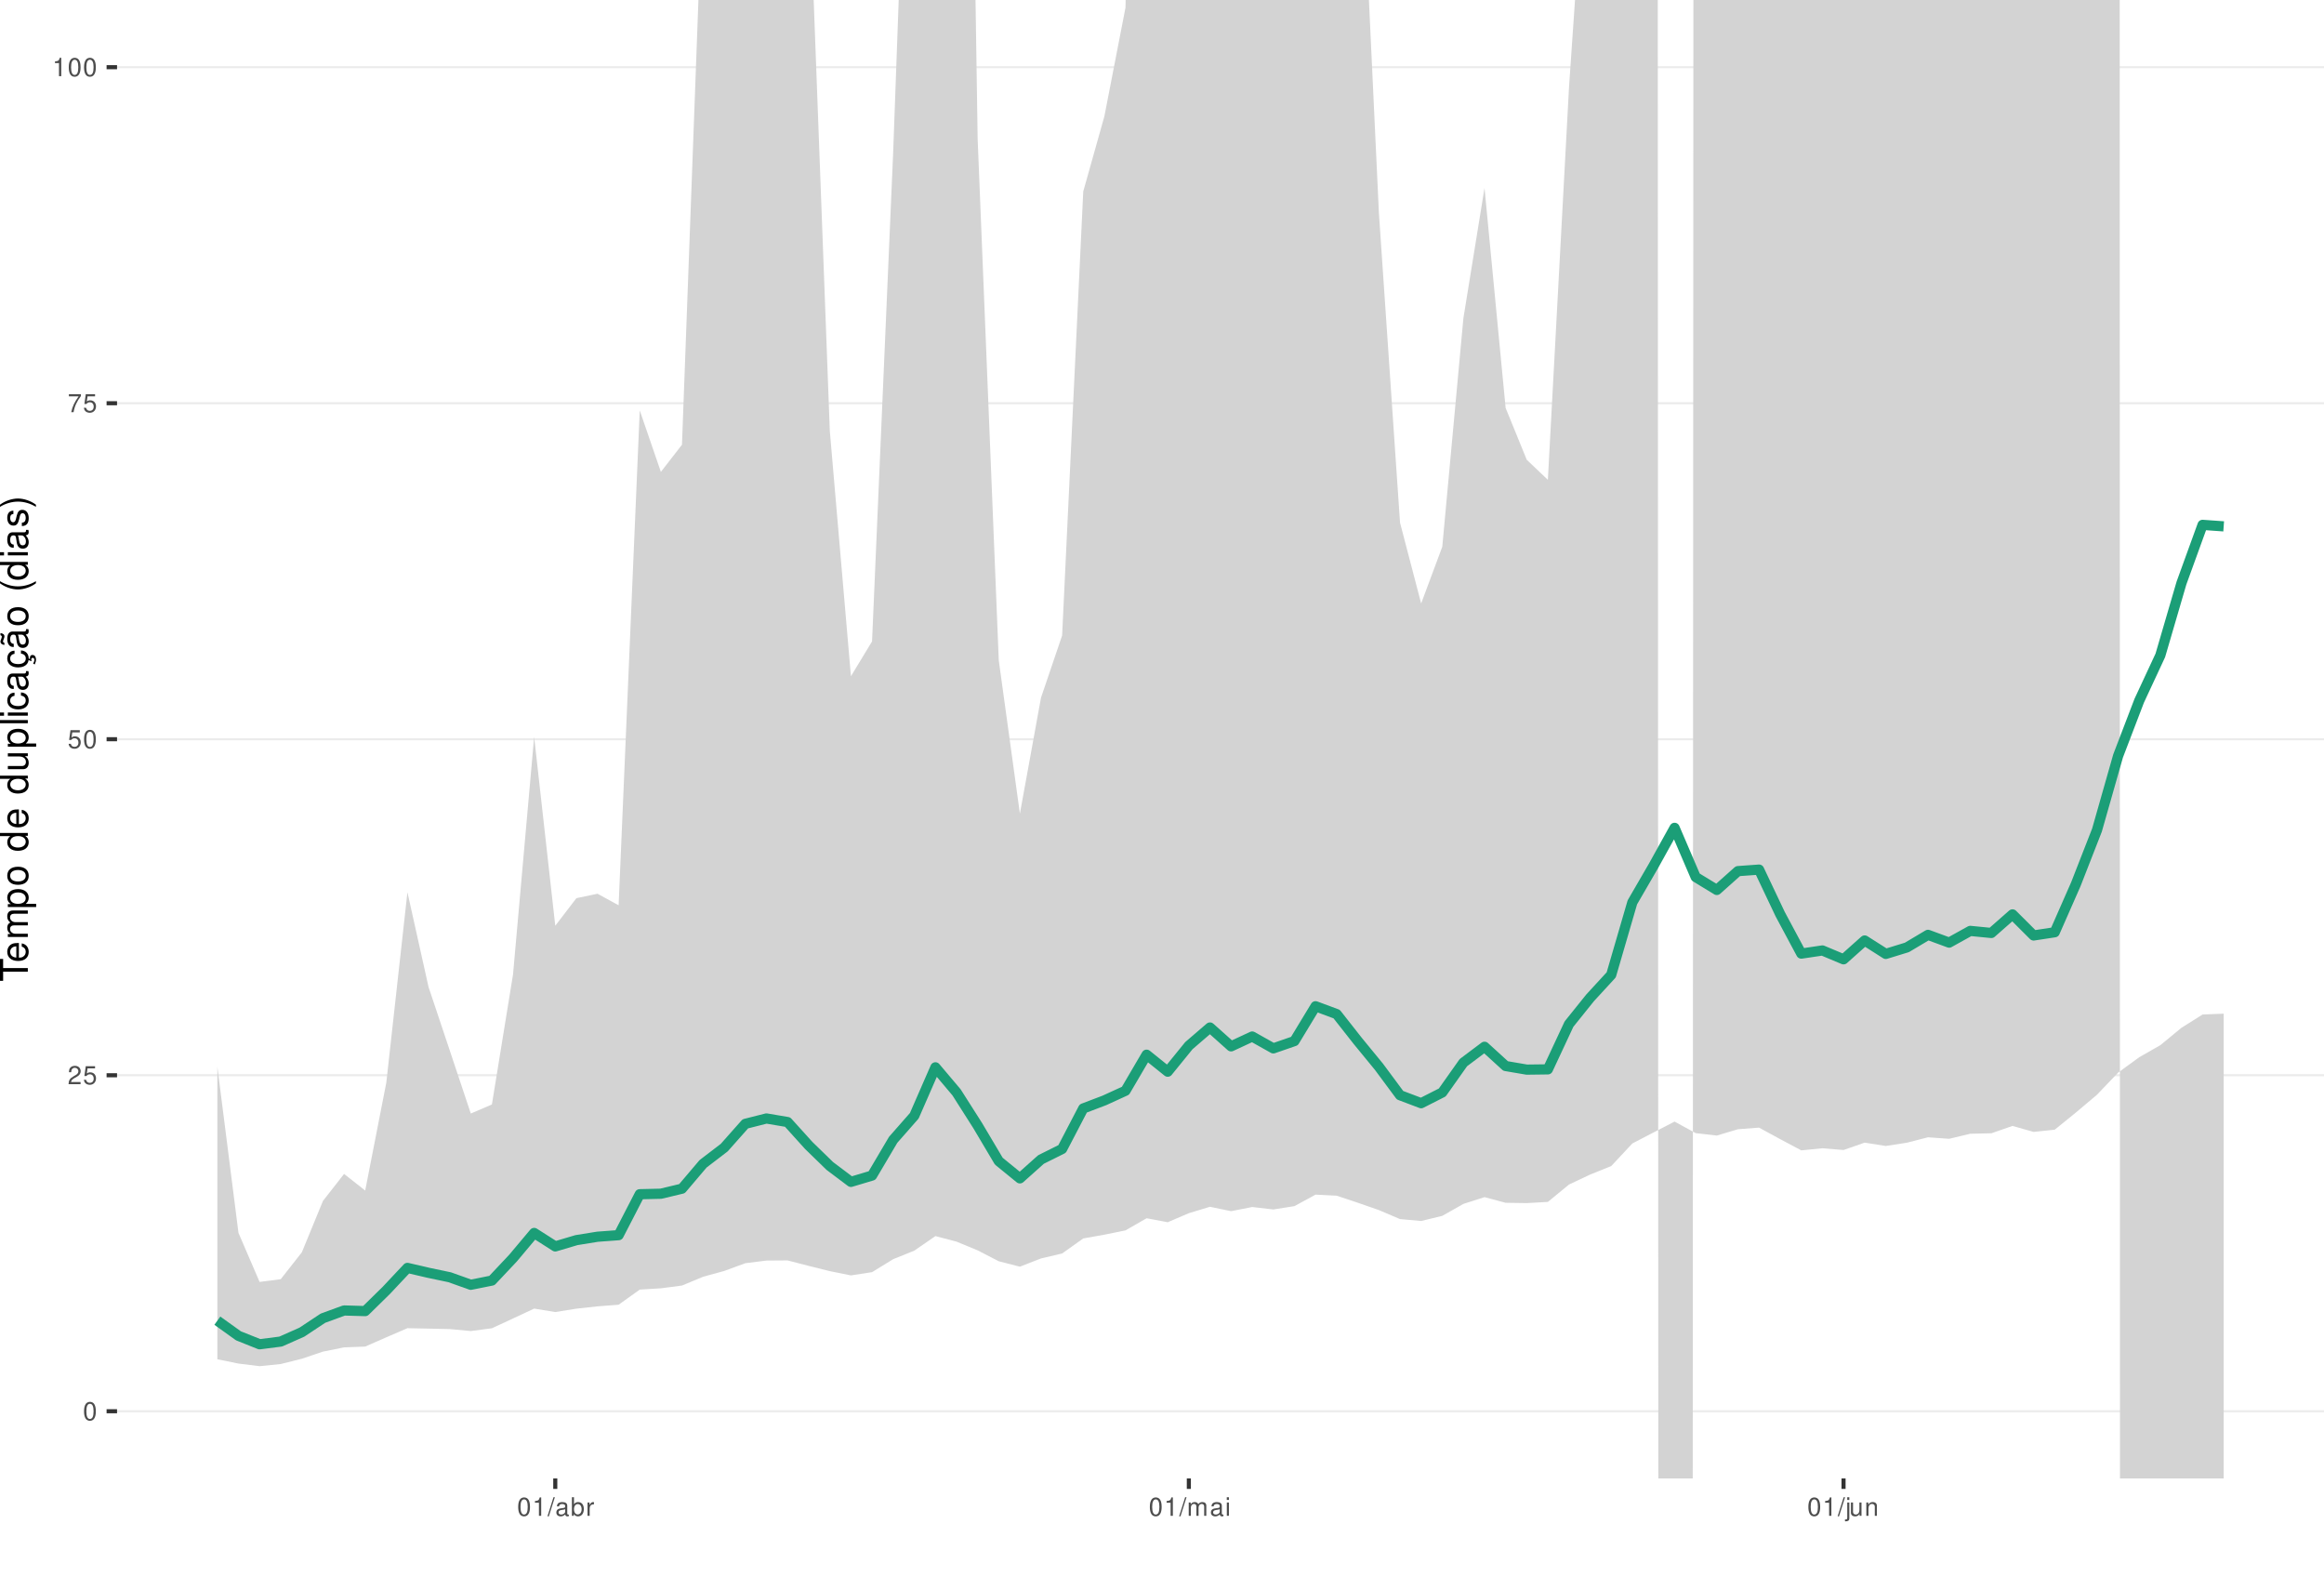
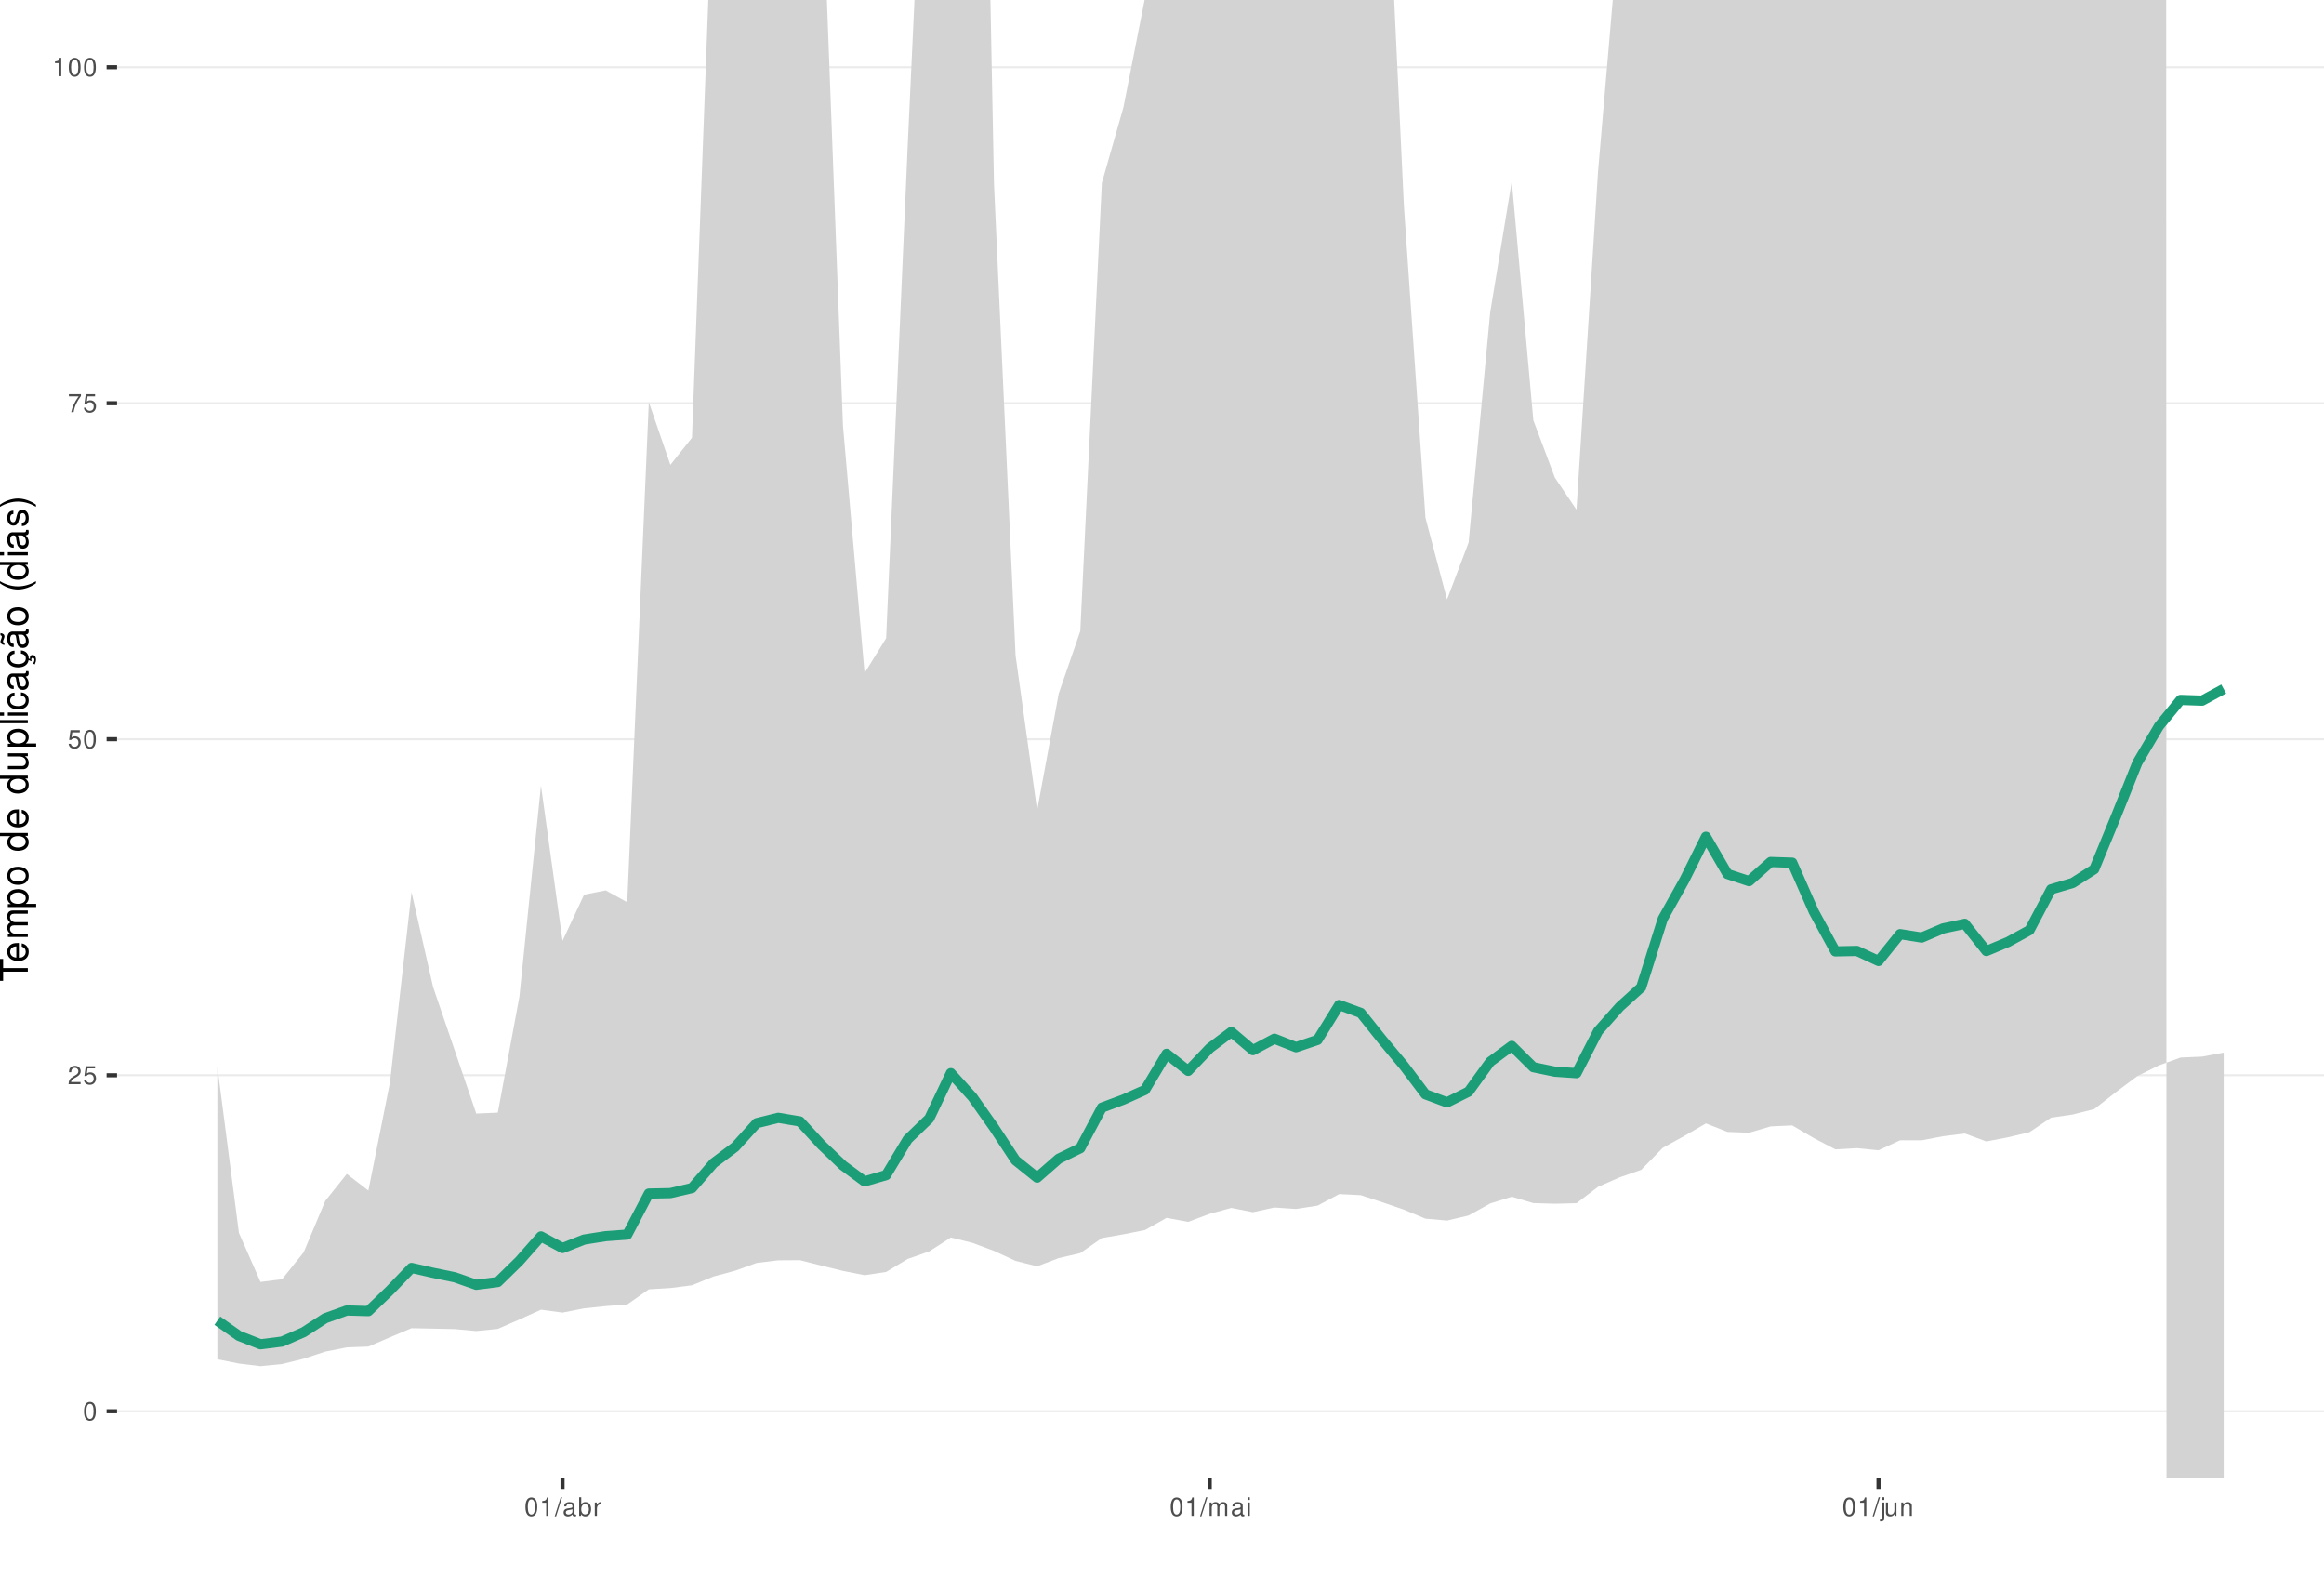
<svg xmlns="http://www.w3.org/2000/svg" xmlns:xlink="http://www.w3.org/1999/xlink" width="609pt" height="413pt" viewBox="0 0 609 413" version="1.1">
  <defs>
    <g>
      <symbol overflow="visible" id="glyph0-0">
        <path style="stroke:none;" d="" />
      </symbol>
      <symbol overflow="visible" id="glyph0-1">
        <path style="stroke:none;" d="M 1.828 -4.812 C 1.391 -4.812 0.984 -4.609 0.75 -4.281 C 0.438 -3.859 0.281 -3.219 0.281 -2.328 C 0.281 -0.703 0.812 0.156 1.828 0.156 C 2.828 0.156 3.375 -0.703 3.375 -2.297 C 3.375 -3.219 3.234 -3.844 2.922 -4.281 C 2.672 -4.625 2.281 -4.812 1.828 -4.812 Z M 1.828 -4.297 C 2.469 -4.297 2.781 -3.641 2.781 -2.344 C 2.781 -0.969 2.469 -0.328 1.812 -0.328 C 1.203 -0.328 0.891 -1 0.891 -2.328 C 0.891 -3.641 1.203 -4.297 1.828 -4.297 Z M 1.828 -4.297 " />
      </symbol>
      <symbol overflow="visible" id="glyph0-2">
        <path style="stroke:none;" d="M 3.375 -0.578 L 0.891 -0.578 C 0.938 -0.984 1.156 -1.234 1.734 -1.578 L 2.406 -1.953 C 3.062 -2.328 3.406 -2.812 3.406 -3.406 C 3.406 -3.812 3.234 -4.188 2.969 -4.438 C 2.688 -4.688 2.344 -4.812 1.891 -4.812 C 1.297 -4.812 0.844 -4.594 0.578 -4.188 C 0.422 -3.938 0.344 -3.641 0.328 -3.141 L 0.922 -3.141 C 0.938 -3.469 0.984 -3.672 1.062 -3.828 C 1.219 -4.125 1.516 -4.297 1.875 -4.297 C 2.406 -4.297 2.797 -3.906 2.797 -3.391 C 2.797 -3.016 2.578 -2.672 2.156 -2.438 L 1.547 -2.078 C 0.562 -1.516 0.281 -1.062 0.219 0 L 3.375 0 Z M 3.375 -0.578 " />
      </symbol>
      <symbol overflow="visible" id="glyph0-3">
        <path style="stroke:none;" d="M 3.172 -4.719 L 0.734 -4.719 L 0.375 -2.156 L 0.922 -2.156 C 1.188 -2.469 1.422 -2.594 1.797 -2.594 C 2.422 -2.594 2.812 -2.156 2.812 -1.453 C 2.812 -0.781 2.422 -0.359 1.781 -0.359 C 1.266 -0.359 0.953 -0.625 0.812 -1.156 L 0.234 -1.156 C 0.312 -0.766 0.375 -0.578 0.516 -0.406 C 0.781 -0.047 1.266 0.156 1.797 0.156 C 2.75 0.156 3.422 -0.547 3.422 -1.531 C 3.422 -2.469 2.797 -3.109 1.891 -3.109 C 1.562 -3.109 1.297 -3.016 1.016 -2.828 L 1.203 -4.141 L 3.172 -4.141 Z M 3.172 -4.719 " />
      </symbol>
      <symbol overflow="visible" id="glyph0-4">
        <path style="stroke:none;" d="M 3.469 -4.719 L 0.312 -4.719 L 0.312 -4.141 L 2.859 -4.141 C 1.734 -2.531 1.266 -1.547 0.922 0 L 1.547 0 C 1.797 -1.516 2.391 -2.812 3.469 -4.234 Z M 3.469 -4.719 " />
      </symbol>
      <symbol overflow="visible" id="glyph0-5">
        <path style="stroke:none;" d="M 1.719 -3.422 L 1.719 0 L 2.312 0 L 2.312 -4.812 L 1.922 -4.812 C 1.719 -4.078 1.578 -3.969 0.672 -3.859 L 0.672 -3.422 Z M 1.719 -3.422 " />
      </symbol>
      <symbol overflow="visible" id="glyph0-6">
        <path style="stroke:none;" d="M 1.531 -4.859 L -0.047 0.141 L 0.312 0.141 L 1.891 -4.859 Z M 1.531 -4.859 " />
      </symbol>
      <symbol overflow="visible" id="glyph0-7">
        <path style="stroke:none;" d="M 3.562 -0.328 C 3.5 -0.312 3.469 -0.312 3.438 -0.312 C 3.25 -0.312 3.141 -0.406 3.141 -0.578 L 3.141 -2.641 C 3.141 -3.25 2.688 -3.594 1.828 -3.594 C 1.312 -3.594 0.906 -3.438 0.672 -3.188 C 0.516 -3 0.453 -2.797 0.438 -2.453 L 0.984 -2.453 C 1.031 -2.875 1.297 -3.078 1.812 -3.078 C 2.312 -3.078 2.594 -2.891 2.594 -2.562 L 2.594 -2.406 C 2.578 -2.172 2.469 -2.078 2.016 -2.031 C 1.219 -1.922 1.109 -1.891 0.891 -1.812 C 0.484 -1.641 0.281 -1.328 0.281 -0.875 C 0.281 -0.25 0.719 0.156 1.422 0.156 C 1.859 0.156 2.219 0 2.609 -0.359 C 2.656 0 2.828 0.156 3.188 0.156 C 3.297 0.156 3.375 0.141 3.562 0.094 Z M 2.594 -1.094 C 2.594 -0.906 2.531 -0.797 2.375 -0.641 C 2.141 -0.438 1.875 -0.328 1.547 -0.328 C 1.109 -0.328 0.859 -0.547 0.859 -0.891 C 0.859 -1.266 1.094 -1.438 1.703 -1.531 C 2.297 -1.609 2.406 -1.641 2.594 -1.719 Z M 2.594 -1.094 " />
      </symbol>
      <symbol overflow="visible" id="glyph0-8">
        <path style="stroke:none;" d="M 0.359 -4.859 L 0.359 0 L 0.859 0 L 0.859 -0.453 C 1.125 -0.047 1.484 0.156 1.969 0.156 C 2.875 0.156 3.484 -0.594 3.484 -1.75 C 3.484 -2.891 2.922 -3.594 1.984 -3.594 C 1.516 -3.594 1.172 -3.406 0.906 -3.016 L 0.906 -4.859 Z M 1.891 -3.062 C 2.5 -3.062 2.906 -2.531 2.906 -1.703 C 2.906 -0.906 2.484 -0.359 1.891 -0.359 C 1.297 -0.359 0.906 -0.906 0.906 -1.719 C 0.906 -2.531 1.297 -3.062 1.891 -3.062 Z M 1.891 -3.062 " />
      </symbol>
      <symbol overflow="visible" id="glyph0-9">
        <path style="stroke:none;" d="M 0.453 -3.484 L 0.453 0 L 1.016 0 L 1.016 -1.812 C 1.031 -2.656 1.375 -3.016 2.141 -3 L 2.141 -3.562 C 2.047 -3.578 1.984 -3.594 1.922 -3.594 C 1.562 -3.594 1.297 -3.375 0.969 -2.859 L 0.969 -3.484 Z M 0.453 -3.484 " />
      </symbol>
      <symbol overflow="visible" id="glyph0-10">
        <path style="stroke:none;" d="M 0.469 -3.484 L 0.469 0 L 1.031 0 L 1.031 -2.188 C 1.031 -2.703 1.391 -3.109 1.844 -3.109 C 2.25 -3.109 2.484 -2.844 2.484 -2.406 L 2.484 0 L 3.047 0 L 3.047 -2.188 C 3.047 -2.703 3.422 -3.109 3.875 -3.109 C 4.266 -3.109 4.516 -2.844 4.516 -2.406 L 4.516 0 L 5.078 0 L 5.078 -2.609 C 5.078 -3.234 4.719 -3.594 4.062 -3.594 C 3.594 -3.594 3.312 -3.453 2.984 -3.062 C 2.781 -3.422 2.5 -3.594 2.047 -3.594 C 1.578 -3.594 1.266 -3.422 0.984 -3 L 0.984 -3.484 Z M 0.469 -3.484 " />
      </symbol>
      <symbol overflow="visible" id="glyph0-11">
        <path style="stroke:none;" d="M 1 -3.484 L 0.453 -3.484 L 0.453 0 L 1 0 Z M 1 -4.859 L 0.438 -4.859 L 0.438 -4.156 L 1 -4.156 Z M 1 -4.859 " />
      </symbol>
      <symbol overflow="visible" id="glyph0-12">
        <path style="stroke:none;" d="M 0.469 -3.484 L 0.469 0.5 C 0.469 0.859 0.359 0.969 0.016 0.969 C -0.031 0.969 -0.047 0.969 -0.125 0.953 L -0.125 1.438 C -0.047 1.438 -0.016 1.453 0.062 1.453 C 0.688 1.453 1.016 1.203 1.016 0.719 L 1.016 -3.484 Z M 1.016 -4.859 L 0.469 -4.859 L 0.469 -4.156 L 1.016 -4.156 Z M 1.016 -4.859 " />
      </symbol>
      <symbol overflow="visible" id="glyph0-13">
        <path style="stroke:none;" d="M 3.203 0 L 3.203 -3.484 L 2.656 -3.484 L 2.656 -1.516 C 2.656 -0.797 2.281 -0.328 1.703 -0.328 C 1.266 -0.328 0.984 -0.594 0.984 -1.016 L 0.984 -3.484 L 0.438 -3.484 L 0.438 -0.797 C 0.438 -0.219 0.859 0.156 1.547 0.156 C 2.062 0.156 2.391 -0.031 2.703 -0.484 L 2.703 0 Z M 3.203 0 " />
      </symbol>
      <symbol overflow="visible" id="glyph0-14">
        <path style="stroke:none;" d="M 0.469 -3.484 L 0.469 0 L 1.031 0 L 1.031 -1.922 C 1.031 -2.641 1.391 -3.109 1.969 -3.109 C 2.406 -3.109 2.688 -2.828 2.688 -2.422 L 2.688 0 L 3.234 0 L 3.234 -2.641 C 3.234 -3.219 2.812 -3.594 2.141 -3.594 C 1.625 -3.594 1.281 -3.391 0.984 -2.906 L 0.984 -3.484 Z M 0.469 -3.484 " />
      </symbol>
      <symbol overflow="visible" id="glyph1-0">
        <path style="stroke:none;" d="" />
      </symbol>
      <symbol overflow="visible" id="glyph1-1">
        <path style="stroke:none;" d="M -6.469 -3.547 L -6.469 -5.938 L -7.297 -5.938 L -7.297 -0.203 L -6.469 -0.203 L -6.469 -2.609 L 0 -2.609 L 0 -3.547 Z M -6.469 -3.547 " />
      </symbol>
      <symbol overflow="visible" id="glyph1-2">
        <path style="stroke:none;" d="M -2.344 -5.125 C -3.141 -5.125 -3.625 -5.062 -4.016 -4.922 C -4.875 -4.578 -5.391 -3.781 -5.391 -2.797 C -5.391 -1.344 -4.281 -0.406 -2.547 -0.406 C -0.812 -0.406 0.234 -1.297 0.234 -2.781 C 0.234 -3.984 -0.453 -4.812 -1.594 -5.016 L -1.594 -4.188 C -0.906 -3.953 -0.547 -3.484 -0.547 -2.812 C -0.547 -2.281 -0.781 -1.828 -1.219 -1.547 C -1.516 -1.344 -1.812 -1.281 -2.344 -1.266 Z M -3.016 -1.297 C -3.984 -1.359 -4.625 -1.953 -4.625 -2.797 C -4.625 -3.641 -3.953 -4.234 -3.016 -4.234 Z M -3.016 -1.297 " />
      </symbol>
      <symbol overflow="visible" id="glyph1-3">
        <path style="stroke:none;" d="M -5.234 -0.703 L 0 -0.703 L 0 -1.547 L -3.297 -1.547 C -4.047 -1.547 -4.656 -2.094 -4.656 -2.766 C -4.656 -3.391 -4.281 -3.734 -3.609 -3.734 L 0 -3.734 L 0 -4.578 L -3.297 -4.578 C -4.047 -4.578 -4.656 -5.125 -4.656 -5.812 C -4.656 -6.422 -4.266 -6.781 -3.609 -6.781 L 0 -6.781 L 0 -7.625 L -3.938 -7.625 C -4.875 -7.625 -5.391 -7.078 -5.391 -6.094 C -5.391 -5.406 -5.188 -4.984 -4.594 -4.484 C -5.156 -4.188 -5.391 -3.766 -5.391 -3.078 C -5.391 -2.375 -5.125 -1.906 -4.5 -1.469 L -5.234 -1.469 Z M -5.234 -0.703 " />
      </symbol>
      <symbol overflow="visible" id="glyph1-4">
        <path style="stroke:none;" d="M 2.188 -0.547 L 2.188 -1.375 L -0.547 -1.375 C -0.016 -1.812 0.234 -2.312 0.234 -2.984 C 0.234 -4.344 -0.859 -5.234 -2.531 -5.234 C -4.297 -5.234 -5.391 -4.375 -5.391 -2.984 C -5.391 -2.266 -5.062 -1.703 -4.453 -1.312 L -5.234 -1.312 L -5.234 -0.547 Z M -4.609 -2.844 C -4.609 -3.766 -3.797 -4.359 -2.547 -4.359 C -1.359 -4.359 -0.547 -3.75 -0.547 -2.844 C -0.547 -1.953 -1.344 -1.375 -2.578 -1.375 C -3.812 -1.375 -4.609 -1.953 -4.609 -2.844 Z M -4.609 -2.844 " />
      </symbol>
      <symbol overflow="visible" id="glyph1-5">
        <path style="stroke:none;" d="M -5.391 -2.719 C -5.391 -1.234 -4.344 -0.359 -2.578 -0.359 C -0.812 -0.359 0.234 -1.234 0.234 -2.734 C 0.234 -4.203 -0.812 -5.094 -2.547 -5.094 C -4.359 -5.094 -5.391 -4.234 -5.391 -2.719 Z M -4.625 -2.734 C -4.625 -3.672 -3.844 -4.234 -2.547 -4.234 C -1.312 -4.234 -0.547 -3.656 -0.547 -2.734 C -0.547 -1.797 -1.312 -1.234 -2.578 -1.234 C -3.844 -1.234 -4.625 -1.797 -4.625 -2.734 Z M -4.625 -2.734 " />
      </symbol>
      <symbol overflow="visible" id="glyph1-6">
        <path style="stroke:none;" d="" />
      </symbol>
      <symbol overflow="visible" id="glyph1-7">
        <path style="stroke:none;" d="M -7.297 -4.953 L -7.297 -4.125 L -4.578 -4.125 C -5.109 -3.766 -5.391 -3.203 -5.391 -2.516 C -5.391 -1.156 -4.297 -0.266 -2.625 -0.266 C -0.859 -0.266 0.234 -1.125 0.234 -2.547 C 0.234 -3.266 -0.047 -3.766 -0.688 -4.203 L 0 -4.203 L 0 -4.953 Z M -4.609 -2.656 C -4.609 -3.547 -3.812 -4.125 -2.562 -4.125 C -1.344 -4.125 -0.547 -3.547 -0.547 -2.656 C -0.547 -1.734 -1.359 -1.125 -2.578 -1.125 C -3.797 -1.125 -4.609 -1.734 -4.609 -2.656 Z M -4.609 -2.656 " />
      </symbol>
      <symbol overflow="visible" id="glyph1-8">
        <path style="stroke:none;" d="M 0 -4.812 L -5.234 -4.812 L -5.234 -3.984 L -2.266 -3.984 C -1.203 -3.984 -0.5 -3.438 -0.5 -2.562 C -0.5 -1.906 -0.906 -1.484 -1.531 -1.484 L -5.234 -1.484 L -5.234 -0.656 L -1.203 -0.656 C -0.328 -0.656 0.234 -1.297 0.234 -2.312 C 0.234 -3.094 -0.047 -3.578 -0.734 -4.062 L 0 -4.062 Z M 0 -4.812 " />
      </symbol>
      <symbol overflow="visible" id="glyph1-9">
        <path style="stroke:none;" d="M -7.297 -1.516 L -7.297 -0.688 L 0 -0.688 L 0 -1.516 Z M -7.297 -1.516 " />
      </symbol>
      <symbol overflow="visible" id="glyph1-10">
        <path style="stroke:none;" d="M -5.234 -1.5 L -5.234 -0.672 L 0 -0.672 L 0 -1.5 Z M -7.297 -1.5 L -7.297 -0.656 L -6.234 -0.656 L -6.234 -1.5 Z M -7.297 -1.5 " />
      </symbol>
      <symbol overflow="visible" id="glyph1-11">
        <path style="stroke:none;" d="M -3.484 -4.703 C -3.984 -4.672 -4.312 -4.562 -4.609 -4.359 C -5.094 -4 -5.391 -3.375 -5.391 -2.641 C -5.391 -1.219 -4.266 -0.312 -2.531 -0.312 C -0.844 -0.312 0.234 -1.203 0.234 -2.625 C 0.234 -3.875 -0.516 -4.672 -1.797 -4.766 L -1.797 -3.938 C -0.953 -3.797 -0.547 -3.359 -0.547 -2.656 C -0.547 -1.734 -1.297 -1.188 -2.531 -1.188 C -3.844 -1.188 -4.625 -1.719 -4.625 -2.625 C -4.625 -3.328 -4.203 -3.766 -3.484 -3.875 Z M -3.484 -4.703 " />
      </symbol>
      <symbol overflow="visible" id="glyph1-12">
        <path style="stroke:none;" d="M -0.484 -5.344 C -0.469 -5.266 -0.469 -5.219 -0.469 -5.172 C -0.469 -4.875 -0.625 -4.719 -0.875 -4.719 L -3.953 -4.719 C -4.891 -4.719 -5.391 -4.047 -5.391 -2.75 C -5.391 -1.984 -5.172 -1.375 -4.781 -1.016 C -4.516 -0.766 -4.203 -0.672 -3.688 -0.656 L -3.688 -1.484 C -4.328 -1.562 -4.625 -1.938 -4.625 -2.719 C -4.625 -3.484 -4.344 -3.891 -3.844 -3.891 L -3.625 -3.891 C -3.266 -3.875 -3.125 -3.703 -3.047 -3.016 C -2.891 -1.844 -2.844 -1.656 -2.719 -1.344 C -2.453 -0.734 -2 -0.422 -1.312 -0.422 C -0.375 -0.422 0.234 -1.078 0.234 -2.141 C 0.234 -2.797 0 -3.328 -0.547 -3.922 C 0 -3.984 0.234 -4.234 0.234 -4.781 C 0.234 -4.953 0.203 -5.062 0.141 -5.344 Z M -1.656 -3.891 C -1.375 -3.891 -1.203 -3.812 -0.969 -3.562 C -0.656 -3.219 -0.5 -2.812 -0.5 -2.312 C -0.5 -1.672 -0.812 -1.297 -1.344 -1.297 C -1.891 -1.297 -2.172 -1.656 -2.297 -2.547 C -2.422 -3.438 -2.453 -3.609 -2.594 -3.891 Z M -1.656 -3.891 " />
      </symbol>
      <symbol overflow="visible" id="glyph1-13">
        <path style="stroke:none;" d="M 0.234 -2.641 C 0.234 -3.875 -0.547 -4.703 -1.797 -4.766 L -1.797 -3.938 C -0.953 -3.797 -0.531 -3.359 -0.531 -2.656 C -0.531 -1.734 -1.281 -1.188 -2.516 -1.188 C -3.844 -1.188 -4.625 -1.719 -4.625 -2.625 C -4.625 -3.328 -4.203 -3.766 -3.484 -3.875 L -3.484 -4.703 C -3.984 -4.672 -4.312 -4.562 -4.609 -4.359 C -5.094 -4 -5.391 -3.375 -5.391 -2.641 C -5.391 -1.219 -4.266 -0.312 -2.531 -0.312 C -1.469 -0.312 -0.625 -0.672 -0.156 -1.312 C 0.047 -1.594 0.125 -1.812 0.203 -2.25 L 0.922 -1.938 L 0.984 -2.062 C 0.938 -2.188 0.906 -2.25 0.906 -2.375 C 0.906 -2.656 1.047 -2.828 1.281 -2.828 C 1.547 -2.828 1.734 -2.594 1.734 -2.297 C 1.734 -2.031 1.672 -1.844 1.438 -1.406 L 1.406 -1.312 L 1.812 -1.094 C 2.078 -1.75 2.141 -1.953 2.141 -2.344 C 2.141 -3.109 1.781 -3.578 1.203 -3.578 C 0.781 -3.578 0.547 -3.297 0.547 -2.797 C 0.547 -2.703 0.547 -2.641 0.562 -2.516 Z M 0.234 -2.641 " />
      </symbol>
      <symbol overflow="visible" id="glyph1-14">
        <path style="stroke:none;" d="M -0.484 -5.344 C -0.469 -5.266 -0.469 -5.219 -0.469 -5.172 C -0.469 -4.875 -0.625 -4.719 -0.875 -4.719 L -3.953 -4.719 C -4.891 -4.719 -5.391 -4.047 -5.391 -2.75 C -5.391 -1.984 -5.172 -1.375 -4.781 -1.016 C -4.516 -0.766 -4.203 -0.672 -3.688 -0.656 L -3.688 -1.484 C -4.328 -1.562 -4.625 -1.938 -4.625 -2.719 C -4.625 -3.484 -4.344 -3.891 -3.844 -3.891 L -3.625 -3.891 C -3.266 -3.875 -3.125 -3.703 -3.047 -3.016 C -2.891 -1.844 -2.844 -1.656 -2.719 -1.344 C -2.453 -0.734 -2 -0.422 -1.312 -0.422 C -0.375 -0.422 0.234 -1.078 0.234 -2.141 C 0.234 -2.797 0 -3.328 -0.547 -3.922 C 0 -3.984 0.234 -4.234 0.234 -4.781 C 0.234 -4.953 0.203 -5.062 0.141 -5.344 Z M -1.656 -3.891 C -1.375 -3.891 -1.203 -3.812 -0.969 -3.562 C -0.656 -3.219 -0.5 -2.812 -0.5 -2.312 C -0.5 -1.672 -0.812 -1.297 -1.344 -1.297 C -1.891 -1.297 -2.172 -1.656 -2.297 -2.547 C -2.422 -3.438 -2.453 -3.609 -2.594 -3.891 Z M -7.172 -3.75 C -6.922 -3.672 -6.812 -3.547 -6.812 -3.375 C -6.812 -3.25 -6.875 -2.984 -6.984 -2.734 C -7.156 -2.312 -7.172 -2.25 -7.172 -2.047 C -7.172 -1.594 -6.797 -1.297 -6.141 -1.188 L -6.141 -1.766 C -6.375 -1.812 -6.5 -1.938 -6.5 -2.094 C -6.5 -2.203 -6.469 -2.344 -6.375 -2.578 C -6.156 -3.156 -6.125 -3.234 -6.125 -3.438 C -6.125 -3.922 -6.484 -4.219 -7.172 -4.312 Z M -7.172 -3.75 " />
      </symbol>
      <symbol overflow="visible" id="glyph1-15">
        <path style="stroke:none;" d="M -7.297 -2.359 C -5.984 -1.359 -4.156 -0.734 -2.594 -0.734 C -1.016 -0.734 0.812 -1.359 2.125 -2.359 L 2.125 -2.906 C 0.688 -2.031 -0.984 -1.547 -2.594 -1.547 C -4.188 -1.547 -5.875 -2.031 -7.297 -2.906 Z M -7.297 -2.359 " />
      </symbol>
      <symbol overflow="visible" id="glyph1-16">
        <path style="stroke:none;" d="M -3.781 -4.375 C -4.812 -4.375 -5.391 -3.688 -5.391 -2.484 C -5.391 -1.266 -4.766 -0.469 -3.797 -0.469 C -2.969 -0.469 -2.578 -0.891 -2.281 -2.125 L -2.094 -2.906 C -1.953 -3.484 -1.734 -3.719 -1.375 -3.719 C -0.875 -3.719 -0.547 -3.234 -0.547 -2.5 C -0.547 -2.047 -0.672 -1.672 -0.891 -1.453 C -1.047 -1.328 -1.188 -1.266 -1.562 -1.219 L -1.562 -0.344 C -0.344 -0.375 0.234 -1.062 0.234 -2.438 C 0.234 -3.75 -0.422 -4.594 -1.438 -4.594 C -2.203 -4.594 -2.641 -4.156 -2.891 -3.109 L -3.078 -2.312 C -3.234 -1.625 -3.453 -1.344 -3.828 -1.344 C -4.312 -1.344 -4.625 -1.766 -4.625 -2.453 C -4.625 -3.125 -4.328 -3.484 -3.781 -3.5 Z M -3.781 -4.375 " />
      </symbol>
      <symbol overflow="visible" id="glyph1-17">
        <path style="stroke:none;" d="M 2.125 -0.938 C 0.812 -1.938 -1.016 -2.562 -2.578 -2.562 C -4.156 -2.562 -5.984 -1.938 -7.297 -0.938 L -7.297 -0.375 C -5.859 -1.266 -4.188 -1.75 -2.578 -1.75 C -0.984 -1.75 0.703 -1.266 2.125 -0.375 Z M 2.125 -0.938 " />
      </symbol>
    </g>
    <clipPath id="clip1">
      <path d="M 30.672 0 L 609 0 L 609 387.328 L 30.672 387.328 Z M 30.672 0 " />
    </clipPath>
    <clipPath id="clip2">
      <path d="M 30.672 369 L 609 369 L 609 370 L 30.672 370 Z M 30.672 369 " />
    </clipPath>
    <clipPath id="clip3">
      <path d="M 30.672 281 L 609 281 L 609 282 L 30.672 282 Z M 30.672 281 " />
    </clipPath>
    <clipPath id="clip4">
      <path d="M 30.672 193 L 609 193 L 609 194 L 30.672 194 Z M 30.672 193 " />
    </clipPath>
    <clipPath id="clip5">
      <path d="M 30.672 105 L 609 105 L 609 106 L 30.672 106 Z M 30.672 105 " />
    </clipPath>
    <clipPath id="clip6">
      <path d="M 30.672 17 L 609 17 L 609 18 L 30.672 18 Z M 30.672 17 " />
    </clipPath>
    <clipPath id="clip7">
      <path d="M 56 0 L 583 0 L 583 387.328 L 56 387.328 Z M 56 0 " />
    </clipPath>
  </defs>
  <g id="surface36">
    <rect x="0" y="0" width="609" height="413" style="fill:rgb(100%,100%,100%);fill-opacity:1;stroke:none;" />
    <rect x="0" y="0" width="609" height="413" style="fill:rgb(100%,100%,100%);fill-opacity:1;stroke:none;" />
    <path style="fill:none;stroke-width:1.067;stroke-linecap:round;stroke-linejoin:round;stroke:rgb(100%,100%,100%);stroke-opacity:1;stroke-miterlimit:10;" d="M 0 413 L 609 413 L 609 0 L 0 0 Z M 0 413 " />
    <g clip-path="url(#clip1)" clip-rule="nonzero">
      <path style=" stroke:none;fill-rule:nonzero;fill:rgb(100%,100%,100%);fill-opacity:1;" d="M 30.672 387.328 L 609 387.328 L 609 0 L 30.672 0 Z M 30.672 387.328 " />
    </g>
    <g clip-path="url(#clip2)" clip-rule="nonzero">
      <path style="fill:none;stroke-width:0.533;stroke-linecap:butt;stroke-linejoin:round;stroke:rgb(92.157%,92.157%,92.157%);stroke-opacity:1;stroke-miterlimit:10;" d="M 30.672 369.723 L 609 369.723 " />
    </g>
    <g clip-path="url(#clip3)" clip-rule="nonzero">
      <path style="fill:none;stroke-width:0.533;stroke-linecap:butt;stroke-linejoin:round;stroke:rgb(92.157%,92.157%,92.157%);stroke-opacity:1;stroke-miterlimit:10;" d="M 30.672 281.695 L 609 281.695 " />
    </g>
    <g clip-path="url(#clip4)" clip-rule="nonzero">
      <path style="fill:none;stroke-width:0.533;stroke-linecap:butt;stroke-linejoin:round;stroke:rgb(92.157%,92.157%,92.157%);stroke-opacity:1;stroke-miterlimit:10;" d="M 30.672 193.664 L 609 193.664 " />
    </g>
    <g clip-path="url(#clip5)" clip-rule="nonzero">
      <path style="fill:none;stroke-width:0.533;stroke-linecap:butt;stroke-linejoin:round;stroke:rgb(92.157%,92.157%,92.157%);stroke-opacity:1;stroke-miterlimit:10;" d="M 30.672 105.637 L 609 105.637 " />
    </g>
    <g clip-path="url(#clip6)" clip-rule="nonzero">
      <path style="fill:none;stroke-width:0.533;stroke-linecap:butt;stroke-linejoin:round;stroke:rgb(92.157%,92.157%,92.157%);stroke-opacity:1;stroke-miterlimit:10;" d="M 30.672 17.605 L 609 17.605 " />
    </g>
    <g clip-path="url(#clip7)" clip-rule="nonzero">
-       <path style=" stroke:none;fill-rule:nonzero;fill:rgb(82.745%,82.745%,82.745%);fill-opacity:1;" d="M 56.957 279.449 L 62.492 323 L 68.027 335.84 L 73.562 335.125 L 79.098 328.086 L 84.629 314.621 L 90.164 307.551 L 95.699 311.902 L 101.234 283.621 L 106.766 233.746 L 112.301 258.586 L 117.836 275.129 L 123.371 291.723 L 128.902 289.355 L 134.438 255.293 L 139.973 193.047 L 145.508 242.531 L 151.043 235.305 L 156.574 234.141 L 162.109 237.168 L 167.645 107.516 L 173.18 123.629 L 178.711 116.508 L 183.023 0 L 213.223 0 L 217.453 112.93 L 222.984 177.164 L 228.52 168.039 L 234.055 39.875 L 235.504 0 L 255.633 0 L 256.191 36.383 L 261.727 173.02 L 267.262 213.164 L 272.793 182.785 L 278.328 166.488 L 283.863 50.156 L 289.398 30.484 L 294.93 2.02 L 294.977 0 L 358.723 0 L 361.344 55.898 L 366.875 136.93 L 372.41 158.102 L 377.945 143.25 L 383.48 83.367 L 389.016 49.238 L 394.547 106.875 L 400.082 120.453 L 405.617 125.703 L 411.152 22.973 L 412.73 0 L 434.414 0 L 434.574 413 L 443.57 413 L 443.75 0 L 555.465 0 L 555.543 413 L 582.711 413 L 582.711 265.559 L 577.18 265.785 L 571.645 269.262 L 566.109 273.816 L 560.574 276.98 L 555.043 281.012 L 549.508 286.801 L 543.973 291.473 L 538.438 295.957 L 532.902 296.539 L 527.371 294.973 L 521.836 296.898 L 516.301 297.02 L 510.766 298.344 L 505.234 297.949 L 499.699 299.367 L 494.164 300.223 L 488.629 299.348 L 483.098 301.281 L 477.562 300.828 L 472.027 301.375 L 466.492 298.434 L 460.957 295.418 L 455.426 295.84 L 449.891 297.496 L 444.355 296.859 L 438.82 293.836 L 433.289 296.691 L 427.754 299.566 L 422.219 305.492 L 416.684 307.715 L 411.152 310.328 L 405.617 314.879 L 400.082 315.191 L 394.547 315.109 L 389.016 313.629 L 383.48 315.402 L 377.945 318.535 L 372.41 319.875 L 366.875 319.379 L 361.344 317.023 L 355.809 315.094 L 350.273 313.25 L 344.738 312.973 L 339.207 315.984 L 333.672 316.859 L 328.137 316.215 L 322.602 317.305 L 317.07 316.156 L 311.535 317.832 L 306 320.203 L 300.465 319.16 L 294.93 322.34 L 289.398 323.465 L 283.863 324.449 L 278.328 328.387 L 272.793 329.691 L 267.262 331.848 L 261.727 330.426 L 256.191 327.574 L 250.656 325.285 L 245.125 323.832 L 239.59 327.648 L 234.055 329.879 L 228.52 333.281 L 222.984 334.133 L 217.453 333.016 L 211.918 331.637 L 206.383 330.207 L 200.848 330.246 L 195.316 330.938 L 189.781 332.969 L 184.246 334.488 L 178.711 336.789 L 173.18 337.512 L 167.645 337.852 L 162.109 341.816 L 156.574 342.242 L 151.043 342.844 L 145.508 343.734 L 139.973 342.828 L 134.438 345.414 L 128.902 347.984 L 123.371 348.707 L 117.836 348.191 L 112.301 348.074 L 106.766 347.961 L 101.234 350.348 L 95.699 352.777 L 90.164 352.988 L 84.629 354.098 L 79.098 355.965 L 73.562 357.352 L 68.027 357.914 L 62.492 357.23 L 56.957 356.102 Z M 56.957 279.449 " />
-     </g>
-     <path style="fill:none;stroke-width:2.667;stroke-linecap:butt;stroke-linejoin:round;stroke:rgb(10.588%,61.961%,46.667%);stroke-opacity:1;stroke-miterlimit:10;" d="M 56.957 345.992 L 62.492 349.965 L 68.027 352.176 L 73.562 351.465 L 79.098 349.008 L 84.629 345.344 L 90.164 343.32 L 95.699 343.484 L 101.234 338.055 L 106.766 332.168 L 112.301 333.453 L 117.836 334.617 L 123.371 336.59 L 128.902 335.48 L 134.438 329.598 L 139.973 323.012 L 145.508 326.539 L 151.043 324.895 L 156.574 324 L 162.109 323.59 L 167.645 312.863 L 173.18 312.734 L 178.711 311.41 L 184.246 304.891 L 189.781 300.66 L 195.316 294.422 L 200.848 293.02 L 206.383 293.957 L 211.918 300.078 L 217.453 305.465 L 222.984 309.629 L 228.52 307.973 L 234.055 298.605 L 239.59 292.305 L 245.125 279.621 L 250.656 286.168 L 256.191 294.867 L 261.727 304.199 L 267.262 308.711 L 272.793 303.766 L 278.328 301.008 L 283.863 290.395 L 289.398 288.289 L 294.93 285.758 L 300.465 276.312 L 306 280.762 L 311.535 273.949 L 317.07 269.184 L 322.602 274.125 L 328.137 271.551 L 333.672 274.656 L 339.207 272.742 L 344.738 263.617 L 350.273 265.676 L 355.809 272.719 L 361.344 279.465 L 366.875 286.926 L 372.41 289.02 L 377.945 286.207 L 383.48 278.391 L 389.016 274.234 L 394.547 279.277 L 400.082 280.223 L 405.617 280.152 L 411.152 268.297 L 416.684 261.414 L 422.219 255.395 L 427.754 236.398 L 433.289 226.852 L 438.82 216.875 L 444.355 229.777 L 449.891 233.152 L 455.426 228.219 L 460.957 227.82 L 466.492 239.492 L 472.027 249.828 L 477.562 249.004 L 483.098 251.324 L 488.629 246.387 L 494.164 249.906 L 499.699 248.207 L 505.234 244.914 L 510.766 246.949 L 516.301 243.879 L 521.836 244.422 L 527.371 239.555 L 532.902 245.078 L 538.438 244.234 L 543.973 231.645 L 549.508 217.477 L 555.043 198.035 L 560.574 183.586 L 566.109 171.695 L 571.645 152.762 L 577.18 137.504 L 582.711 137.898 " />
+       <path style=" stroke:none;fill-rule:nonzero;fill:rgb(82.745%,82.745%,82.745%);fill-opacity:1;" d="M 56.957 279.449 L 62.613 323 L 68.266 335.84 L 73.918 335.125 L 79.57 328.086 L 85.227 314.621 L 90.879 307.551 L 96.531 311.902 L 102.184 283.621 L 107.84 233.746 L 113.492 258.586 L 119.145 275.129 L 124.797 291.723 L 130.453 291.484 L 136.105 261.141 L 141.758 205.797 L 147.41 246.473 L 153.062 234.383 L 158.719 233.262 L 164.371 236.375 L 170.023 105.344 L 175.676 121.781 L 181.332 114.676 L 185.609 0 L 216.684 0 L 220.902 111.57 L 226.559 176.34 L 232.211 167.195 L 237.863 38.117 L 239.637 0 L 259.539 0 L 260.477 48.328 L 266.129 171.75 L 271.781 212.297 L 277.438 181.711 L 283.09 165.332 L 288.742 47.914 L 294.395 28.109 L 299.934 0 L 365.34 0 L 367.887 53.859 L 373.543 135.68 L 379.195 157.051 L 384.848 142.133 L 390.5 81.832 L 396.156 47.48 L 401.809 110.105 L 407.461 125.148 L 413.113 133.527 L 418.77 44.891 L 422.621 0 L 567.645 0 L 567.734 413 L 582.711 413 L 582.711 275.746 L 577.059 276.809 L 571.406 277.059 L 565.754 279.094 L 560.098 281.91 L 554.445 286.141 L 548.793 290.551 L 543.141 291.98 L 537.484 292.805 L 531.832 296.605 L 526.18 297.949 L 520.527 299.043 L 514.875 296.953 L 509.219 297.664 L 503.566 298.742 L 497.914 298.738 L 492.262 301.352 L 486.605 300.797 L 480.953 301.109 L 475.301 298.16 L 469.648 294.832 L 463.992 295.094 L 458.34 296.758 L 452.688 296.539 L 447.035 294.312 L 441.379 297.594 L 435.727 300.703 L 430.074 306.477 L 424.422 308.445 L 418.77 310.93 L 413.113 315.223 L 407.461 315.359 L 401.809 315.195 L 396.156 313.52 L 390.5 315.289 L 384.848 318.426 L 379.195 319.766 L 373.543 319.266 L 367.887 316.902 L 362.234 314.969 L 356.582 313.117 L 350.93 312.836 L 345.273 315.852 L 339.621 316.727 L 333.969 316.348 L 328.316 317.57 L 322.664 316.453 L 317.008 317.992 L 311.355 320.105 L 305.703 319.059 L 300.051 322.246 L 294.395 323.367 L 288.742 324.352 L 283.09 328.289 L 277.438 329.598 L 271.781 331.75 L 266.129 330.328 L 260.477 327.719 L 254.824 325.605 L 249.168 324.203 L 243.516 327.84 L 237.863 329.82 L 232.211 333.227 L 226.559 334.074 L 220.902 332.953 L 215.25 331.57 L 209.598 330.137 L 203.945 330.176 L 198.289 330.863 L 192.637 332.898 L 186.984 334.414 L 181.332 336.719 L 175.676 337.441 L 170.023 337.781 L 164.371 341.746 L 158.719 342.172 L 153.062 342.77 L 147.41 343.875 L 141.758 343.117 L 136.105 345.676 L 130.453 348.141 L 124.797 348.707 L 119.145 348.191 L 113.492 348.074 L 107.84 347.961 L 102.184 350.348 L 96.531 352.777 L 90.879 352.988 L 85.227 354.098 L 79.57 355.965 L 73.918 357.352 L 68.266 357.914 L 62.613 357.23 L 56.957 356.102 Z M 56.957 279.449 " />
+     </g>
+     <path style="fill:none;stroke-width:2.667;stroke-linecap:butt;stroke-linejoin:round;stroke:rgb(10.588%,61.961%,46.667%);stroke-opacity:1;stroke-miterlimit:10;" d="M 56.957 345.992 L 62.613 349.965 L 68.266 352.176 L 73.918 351.465 L 79.57 349.008 L 85.227 345.344 L 90.879 343.32 L 96.531 343.484 L 102.184 338.055 L 107.84 332.168 L 113.492 333.453 L 119.145 334.617 L 124.797 336.59 L 130.453 335.863 L 136.105 330.324 L 141.758 323.914 L 147.41 326.965 L 153.062 324.742 L 158.719 323.852 L 164.371 323.449 L 170.023 312.695 L 175.676 312.574 L 181.332 311.254 L 186.984 304.723 L 192.637 300.484 L 198.289 294.242 L 203.945 292.84 L 209.598 293.785 L 215.25 299.926 L 220.902 305.328 L 226.559 309.504 L 232.211 307.852 L 237.863 298.469 L 243.516 293.02 L 249.168 281.137 L 254.824 287.391 L 260.477 295.402 L 266.129 303.988 L 271.781 308.52 L 277.438 303.566 L 283.09 300.809 L 288.742 290.172 L 294.395 288.07 L 300.051 285.539 L 305.703 276.074 L 311.355 280.539 L 317.008 274.598 L 322.664 270.348 L 328.316 275.117 L 333.969 272.121 L 339.621 274.344 L 345.273 272.434 L 350.93 263.285 L 356.582 265.359 L 362.234 272.43 L 367.887 279.203 L 373.543 286.691 L 379.195 288.801 L 384.848 285.984 L 390.5 278.156 L 396.156 273.996 L 401.809 279.586 L 407.461 280.758 L 413.113 281.148 L 418.77 270.145 L 424.422 263.773 L 430.074 258.656 L 435.727 240.723 L 441.379 230.602 L 447.035 219.215 L 452.688 228.969 L 458.34 230.84 L 463.992 225.824 L 469.648 226.012 L 475.301 238.84 L 480.953 249.238 L 486.605 249.125 L 492.262 251.75 L 497.914 244.723 L 503.566 245.625 L 509.219 243.219 L 514.875 242.023 L 520.527 249.145 L 526.18 246.785 L 531.832 243.691 L 537.484 232.98 L 543.141 231.316 L 548.793 227.715 L 554.445 213.98 L 560.098 199.801 L 565.754 190.238 L 571.406 183.359 L 577.059 183.555 L 582.711 180.492 " />
    <g style="fill:rgb(30.196%,30.196%,30.196%);fill-opacity:1;">
      <use xlink:href="#glyph0-1" x="21.738" y="372.07" />
    </g>
    <g style="fill:rgb(30.196%,30.196%,30.196%);fill-opacity:1;">
      <use xlink:href="#glyph0-2" x="17.738" y="284.043" />
      <use xlink:href="#glyph0-3" x="21.738" y="284.043" />
    </g>
    <g style="fill:rgb(30.196%,30.196%,30.196%);fill-opacity:1;">
      <use xlink:href="#glyph0-3" x="17.738" y="196.012" />
      <use xlink:href="#glyph0-1" x="21.738" y="196.012" />
    </g>
    <g style="fill:rgb(30.196%,30.196%,30.196%);fill-opacity:1;">
      <use xlink:href="#glyph0-4" x="17.738" y="107.984" />
      <use xlink:href="#glyph0-3" x="21.738" y="107.984" />
    </g>
    <g style="fill:rgb(30.196%,30.196%,30.196%);fill-opacity:1;">
      <use xlink:href="#glyph0-5" x="13.738" y="19.953" />
      <use xlink:href="#glyph0-1" x="17.738" y="19.953" />
      <use xlink:href="#glyph0-1" x="21.738" y="19.953" />
    </g>
    <path style="fill:none;stroke-width:1.067;stroke-linecap:butt;stroke-linejoin:round;stroke:rgb(20%,20%,20%);stroke-opacity:1;stroke-miterlimit:10;" d="M 27.93 369.723 L 30.672 369.723 " />
    <path style="fill:none;stroke-width:1.067;stroke-linecap:butt;stroke-linejoin:round;stroke:rgb(20%,20%,20%);stroke-opacity:1;stroke-miterlimit:10;" d="M 27.93 281.695 L 30.672 281.695 " />
    <path style="fill:none;stroke-width:1.067;stroke-linecap:butt;stroke-linejoin:round;stroke:rgb(20%,20%,20%);stroke-opacity:1;stroke-miterlimit:10;" d="M 27.93 193.664 L 30.672 193.664 " />
    <path style="fill:none;stroke-width:1.067;stroke-linecap:butt;stroke-linejoin:round;stroke:rgb(20%,20%,20%);stroke-opacity:1;stroke-miterlimit:10;" d="M 27.93 105.637 L 30.672 105.637 " />
    <path style="fill:none;stroke-width:1.067;stroke-linecap:butt;stroke-linejoin:round;stroke:rgb(20%,20%,20%);stroke-opacity:1;stroke-miterlimit:10;" d="M 27.93 17.605 L 30.672 17.605 " />
-     <path style="fill:none;stroke-width:1.067;stroke-linecap:butt;stroke-linejoin:round;stroke:rgb(20%,20%,20%);stroke-opacity:1;stroke-miterlimit:10;" d="M 145.508 390.07 L 145.508 387.328 " />
-     <path style="fill:none;stroke-width:1.067;stroke-linecap:butt;stroke-linejoin:round;stroke:rgb(20%,20%,20%);stroke-opacity:1;stroke-miterlimit:10;" d="M 311.535 390.07 L 311.535 387.328 " />
-     <path style="fill:none;stroke-width:1.067;stroke-linecap:butt;stroke-linejoin:round;stroke:rgb(20%,20%,20%);stroke-opacity:1;stroke-miterlimit:10;" d="M 483.098 390.07 L 483.098 387.328 " />
-     <g style="fill:rgb(30.196%,30.196%,30.196%);fill-opacity:1;">
-       <use xlink:href="#glyph0-1" x="135.508" y="397.109" />
-       <use xlink:href="#glyph0-5" x="139.508" y="397.109" />
-       <use xlink:href="#glyph0-6" x="143.508" y="397.109" />
-       <use xlink:href="#glyph0-7" x="145.508" y="397.109" />
-       <use xlink:href="#glyph0-8" x="149.508" y="397.109" />
-       <use xlink:href="#glyph0-9" x="153.508" y="397.109" />
-     </g>
-     <g style="fill:rgb(30.196%,30.196%,30.196%);fill-opacity:1;">
-       <use xlink:href="#glyph0-1" x="301.035" y="397.109" />
-       <use xlink:href="#glyph0-5" x="305.035" y="397.109" />
-       <use xlink:href="#glyph0-6" x="309.035" y="397.109" />
-       <use xlink:href="#glyph0-10" x="311.035" y="397.109" />
-       <use xlink:href="#glyph0-7" x="317.035" y="397.109" />
-       <use xlink:href="#glyph0-11" x="321.035" y="397.109" />
-     </g>
-     <g style="fill:rgb(30.196%,30.196%,30.196%);fill-opacity:1;">
-       <use xlink:href="#glyph0-1" x="473.598" y="397.109" />
-       <use xlink:href="#glyph0-5" x="477.598" y="397.109" />
-       <use xlink:href="#glyph0-6" x="481.598" y="397.109" />
-       <use xlink:href="#glyph0-12" x="483.598" y="397.109" />
-       <use xlink:href="#glyph0-13" x="484.598" y="397.109" />
-       <use xlink:href="#glyph0-14" x="488.598" y="397.109" />
+     <path style="fill:none;stroke-width:1.067;stroke-linecap:butt;stroke-linejoin:round;stroke:rgb(20%,20%,20%);stroke-opacity:1;stroke-miterlimit:10;" d="M 147.41 390.07 L 147.41 387.328 " />
+     <path style="fill:none;stroke-width:1.067;stroke-linecap:butt;stroke-linejoin:round;stroke:rgb(20%,20%,20%);stroke-opacity:1;stroke-miterlimit:10;" d="M 317.008 390.07 L 317.008 387.328 " />
+     <path style="fill:none;stroke-width:1.067;stroke-linecap:butt;stroke-linejoin:round;stroke:rgb(20%,20%,20%);stroke-opacity:1;stroke-miterlimit:10;" d="M 492.262 390.07 L 492.262 387.328 " />
+     <g style="fill:rgb(30.196%,30.196%,30.196%);fill-opacity:1;">
+       <use xlink:href="#glyph0-1" x="137.41" y="397.109" />
+       <use xlink:href="#glyph0-5" x="141.41" y="397.109" />
+       <use xlink:href="#glyph0-6" x="145.41" y="397.109" />
+       <use xlink:href="#glyph0-7" x="147.41" y="397.109" />
+       <use xlink:href="#glyph0-8" x="151.41" y="397.109" />
+       <use xlink:href="#glyph0-9" x="155.41" y="397.109" />
+     </g>
+     <g style="fill:rgb(30.196%,30.196%,30.196%);fill-opacity:1;">
+       <use xlink:href="#glyph0-1" x="306.508" y="397.109" />
+       <use xlink:href="#glyph0-5" x="310.508" y="397.109" />
+       <use xlink:href="#glyph0-6" x="314.508" y="397.109" />
+       <use xlink:href="#glyph0-10" x="316.508" y="397.109" />
+       <use xlink:href="#glyph0-7" x="322.508" y="397.109" />
+       <use xlink:href="#glyph0-11" x="326.508" y="397.109" />
+     </g>
+     <g style="fill:rgb(30.196%,30.196%,30.196%);fill-opacity:1;">
+       <use xlink:href="#glyph0-1" x="482.762" y="397.109" />
+       <use xlink:href="#glyph0-5" x="486.762" y="397.109" />
+       <use xlink:href="#glyph0-6" x="490.762" y="397.109" />
+       <use xlink:href="#glyph0-12" x="492.762" y="397.109" />
+       <use xlink:href="#glyph0-13" x="493.762" y="397.109" />
+       <use xlink:href="#glyph0-14" x="497.762" y="397.109" />
    </g>
    <g style="fill:rgb(0%,0%,0%);fill-opacity:1;">
      <use xlink:href="#glyph1-1" x="7.29" y="257.164" />
      <use xlink:href="#glyph1-2" x="7.29" y="252.164" />
      <use xlink:href="#glyph1-3" x="7.29" y="246.164" />
      <use xlink:href="#glyph1-4" x="7.29" y="238.164" />
      <use xlink:href="#glyph1-5" x="7.29" y="232.164" />
      <use xlink:href="#glyph1-6" x="7.29" y="226.164" />
      <use xlink:href="#glyph1-7" x="7.29" y="223.164" />
      <use xlink:href="#glyph1-2" x="7.29" y="217.164" />
      <use xlink:href="#glyph1-6" x="7.29" y="211.164" />
      <use xlink:href="#glyph1-7" x="7.29" y="208.164" />
      <use xlink:href="#glyph1-8" x="7.29" y="202.164" />
      <use xlink:href="#glyph1-4" x="7.29" y="196.164" />
      <use xlink:href="#glyph1-9" x="7.29" y="190.164" />
      <use xlink:href="#glyph1-10" x="7.29" y="188.164" />
      <use xlink:href="#glyph1-11" x="7.29" y="186.164" />
      <use xlink:href="#glyph1-12" x="7.29" y="181.164" />
      <use xlink:href="#glyph1-13" x="7.29" y="175.164" />
      <use xlink:href="#glyph1-14" x="7.29" y="170.164" />
      <use xlink:href="#glyph1-5" x="7.29" y="164.164" />
      <use xlink:href="#glyph1-6" x="7.29" y="158.164" />
      <use xlink:href="#glyph1-15" x="7.29" y="155.164" />
      <use xlink:href="#glyph1-7" x="7.29" y="152.164" />
      <use xlink:href="#glyph1-10" x="7.29" y="146.164" />
      <use xlink:href="#glyph1-12" x="7.29" y="144.164" />
      <use xlink:href="#glyph1-16" x="7.29" y="138.164" />
      <use xlink:href="#glyph1-17" x="7.29" y="133.164" />
    </g>
  </g>
</svg>
